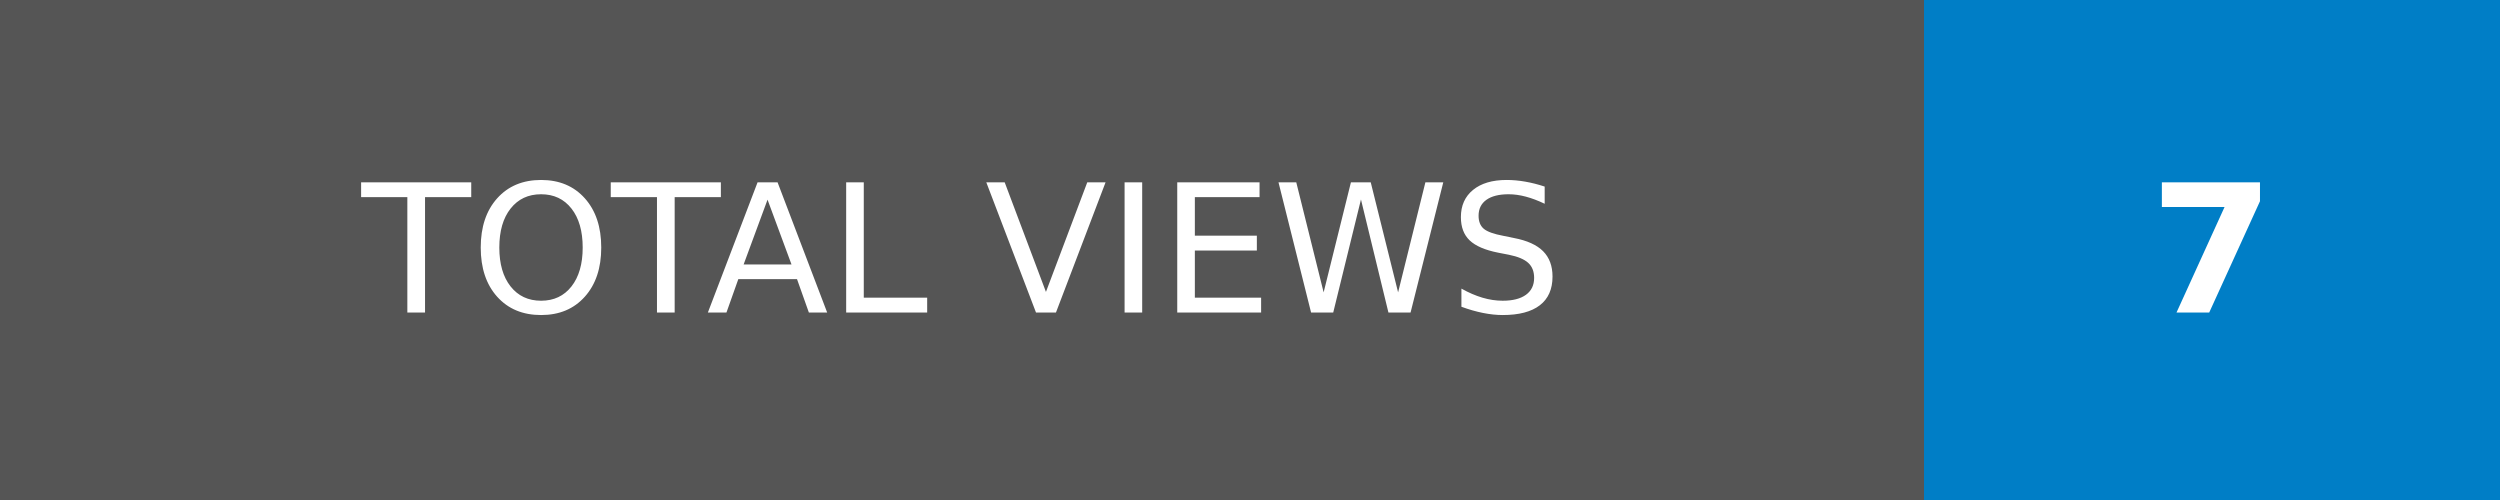
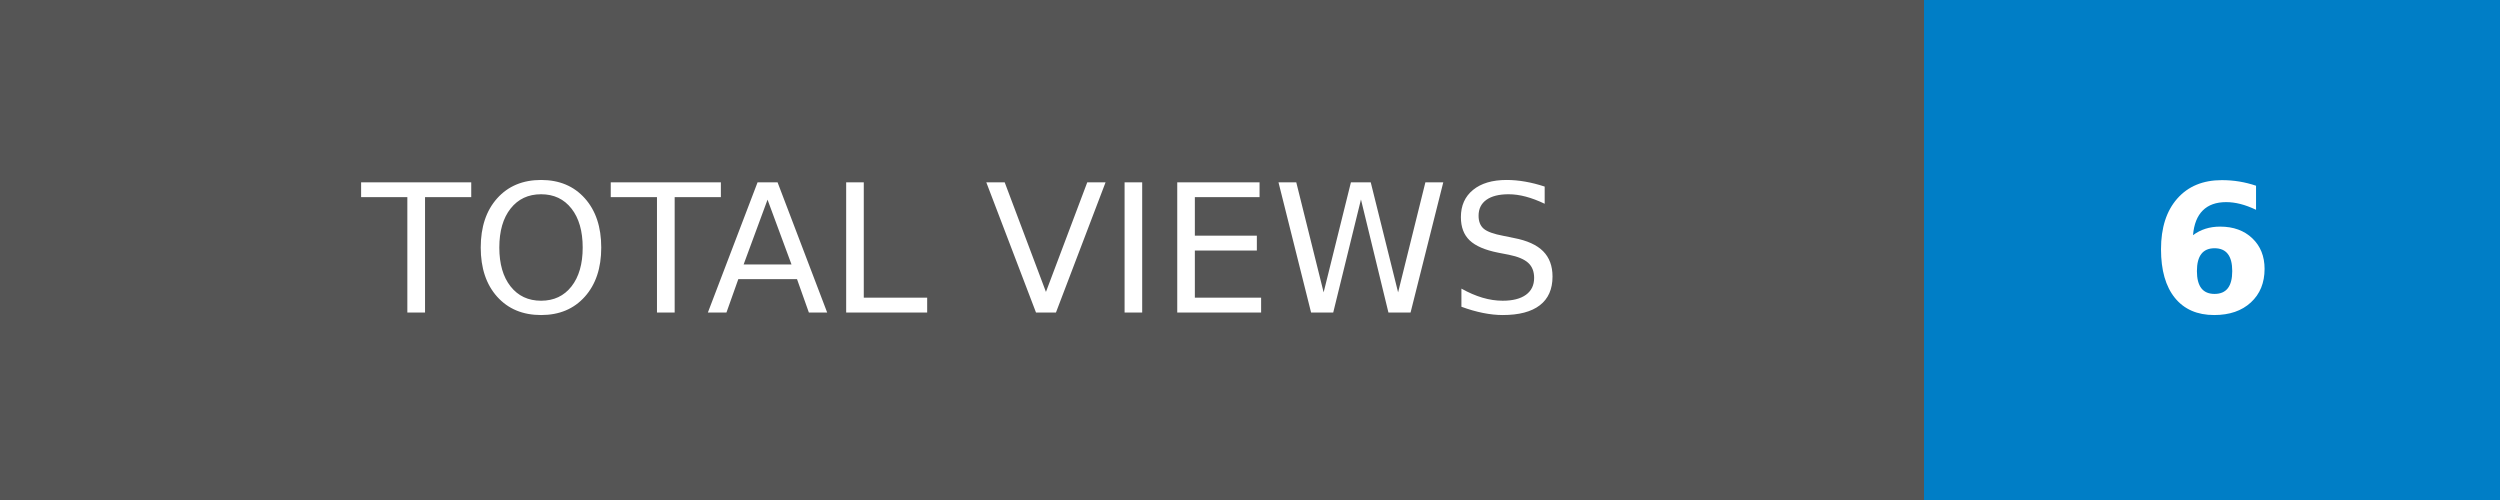
- <svg xmlns="http://www.w3.org/2000/svg" width="140" height="28" role="img" aria-label="TOTAL VIEWS: 7">
+ <svg xmlns="http://www.w3.org/2000/svg" width="140" height="28" role="img" aria-label="TOTAL VIEWS: 6">
  <g shape-rendering="crispEdges">
    <rect width="107.75" height="28" fill="#555" />
    <rect x="107.75" width="32.25" height="28" fill="#007ec6" />
  </g>
  <g fill="#fff" text-anchor="middle" font-family="Verdana,Geneva,DejaVu Sans,sans-serif" text-rendering="geometricPrecision" font-size="100">
    <text transform="scale(.1)" x="538.75" y="175" textLength="837.5" fill="#fff">TOTAL VIEWS</text>
-     <text transform="scale(.1)" x="1238.75" y="175" textLength="82.5" fill="#fff" font-weight="bold">7</text>
+     <text transform="scale(.1)" x="1238.75" y="175" textLength="82.5" fill="#fff" font-weight="bold">6</text>
  </g>
</svg>
